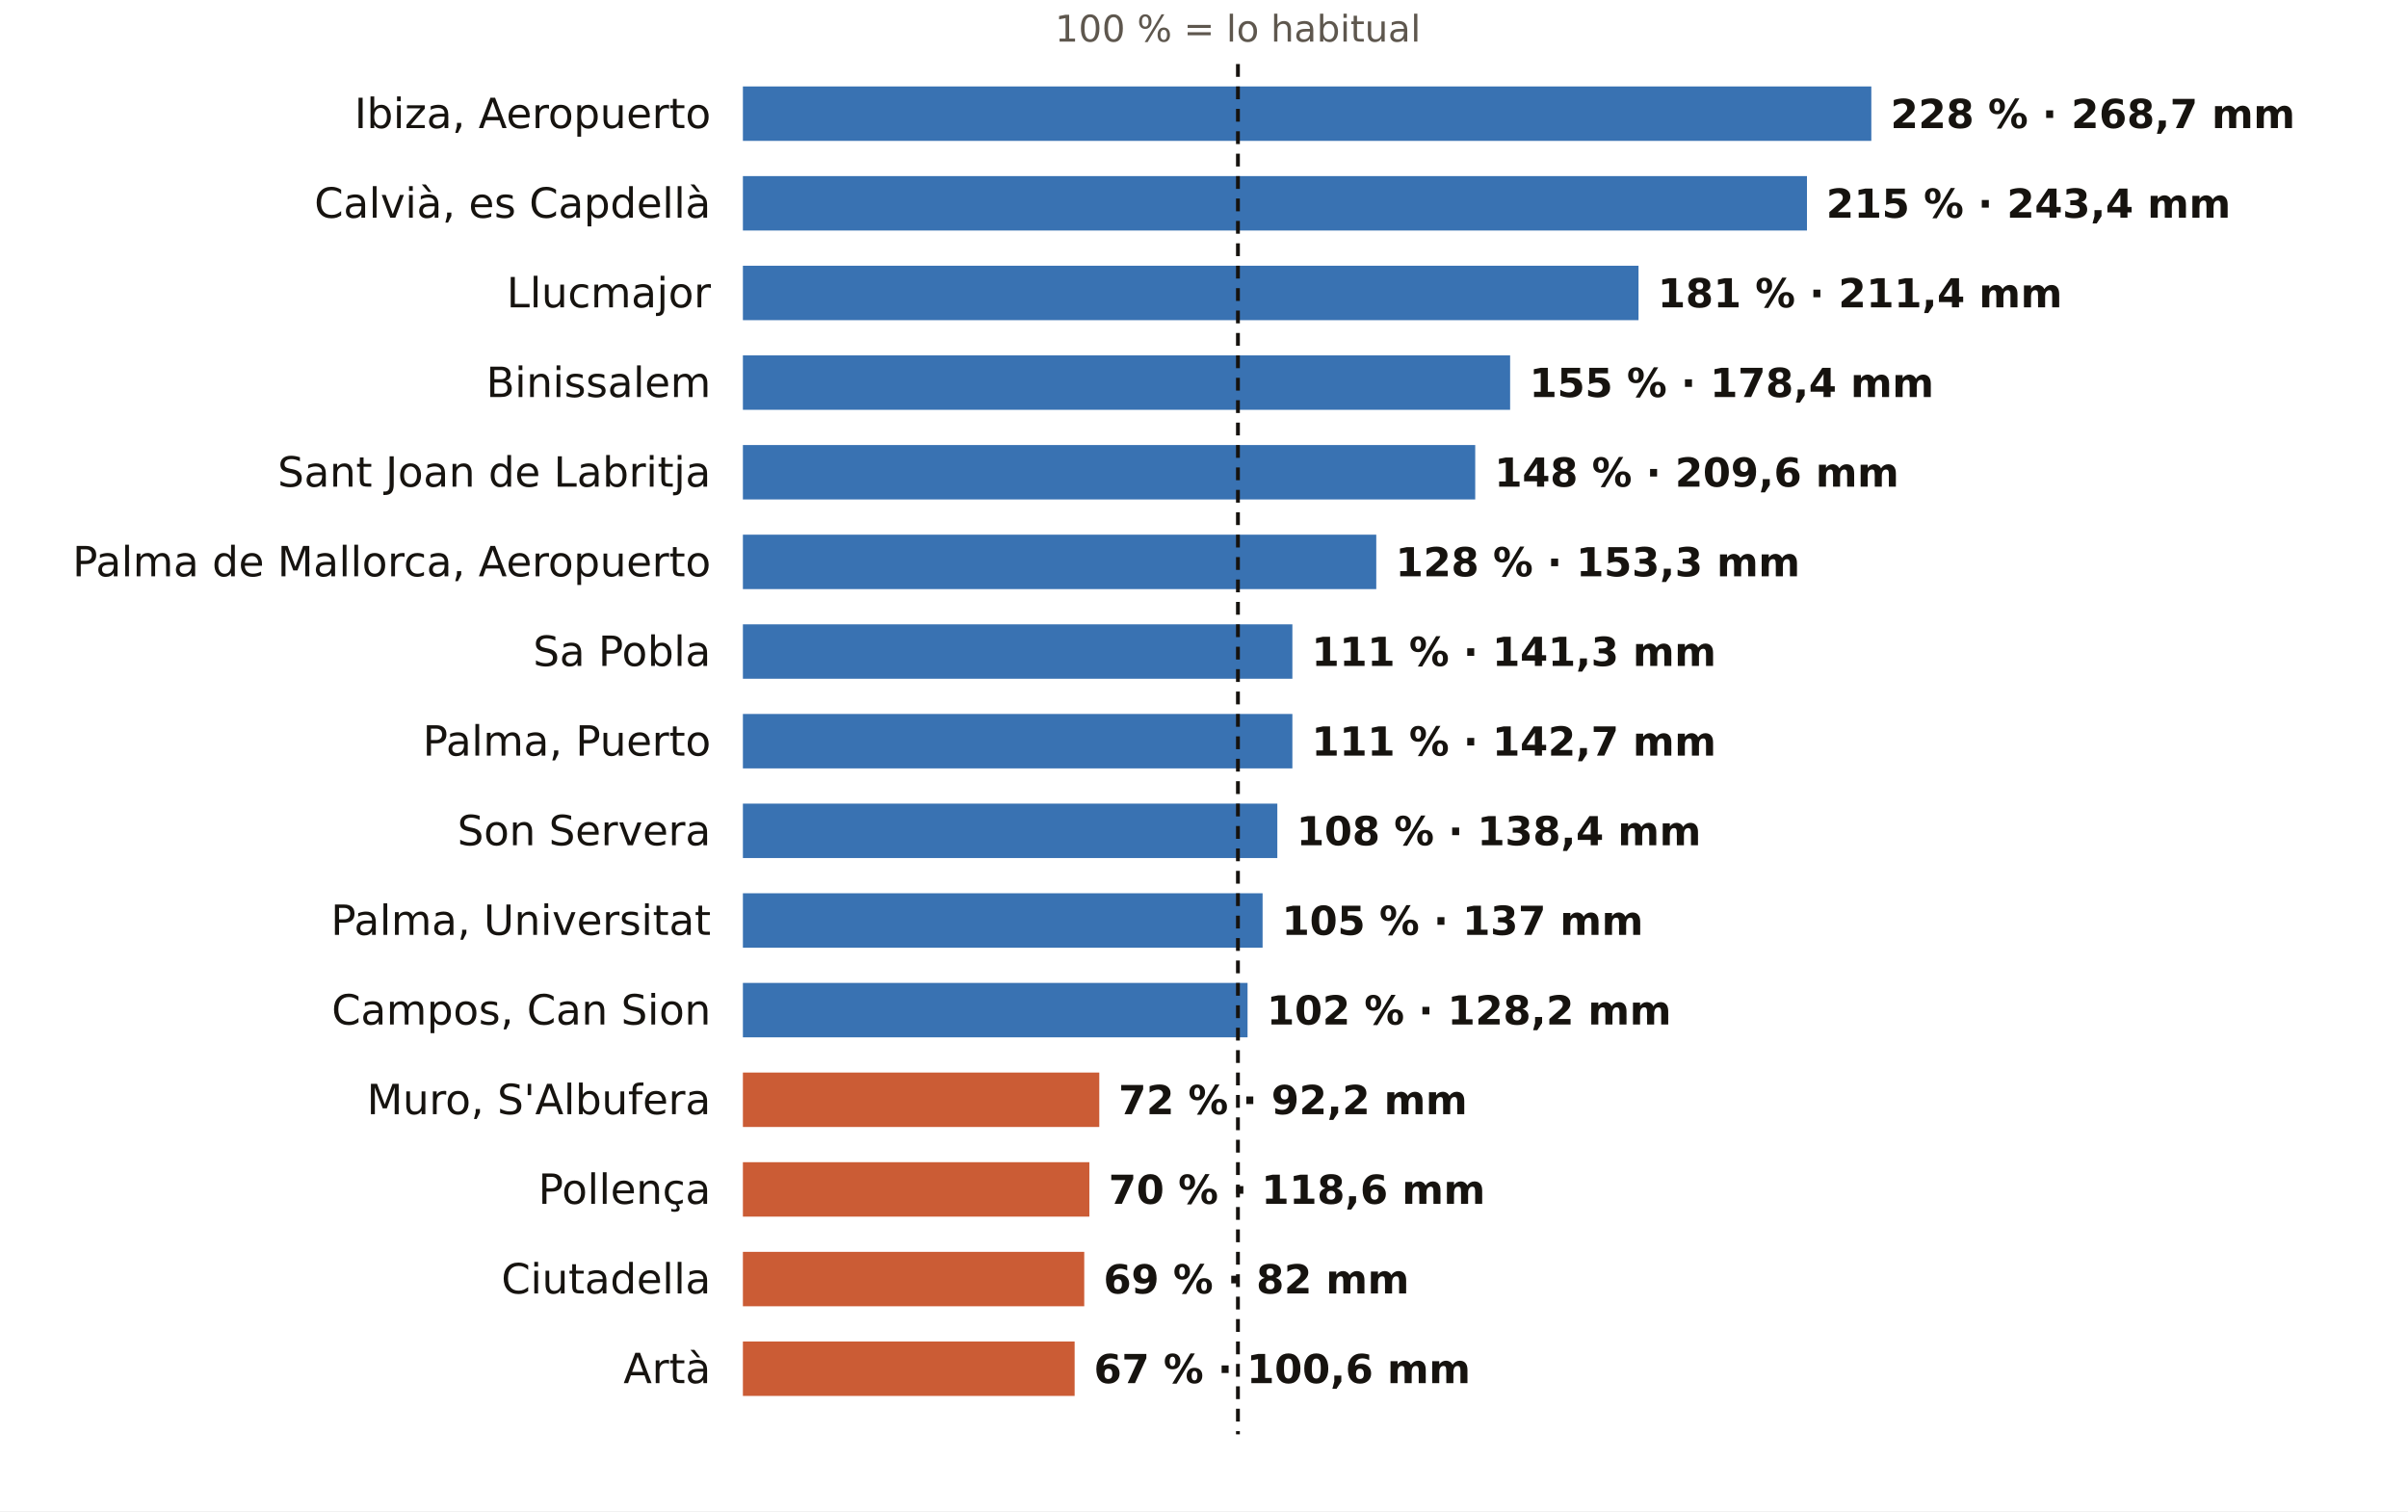
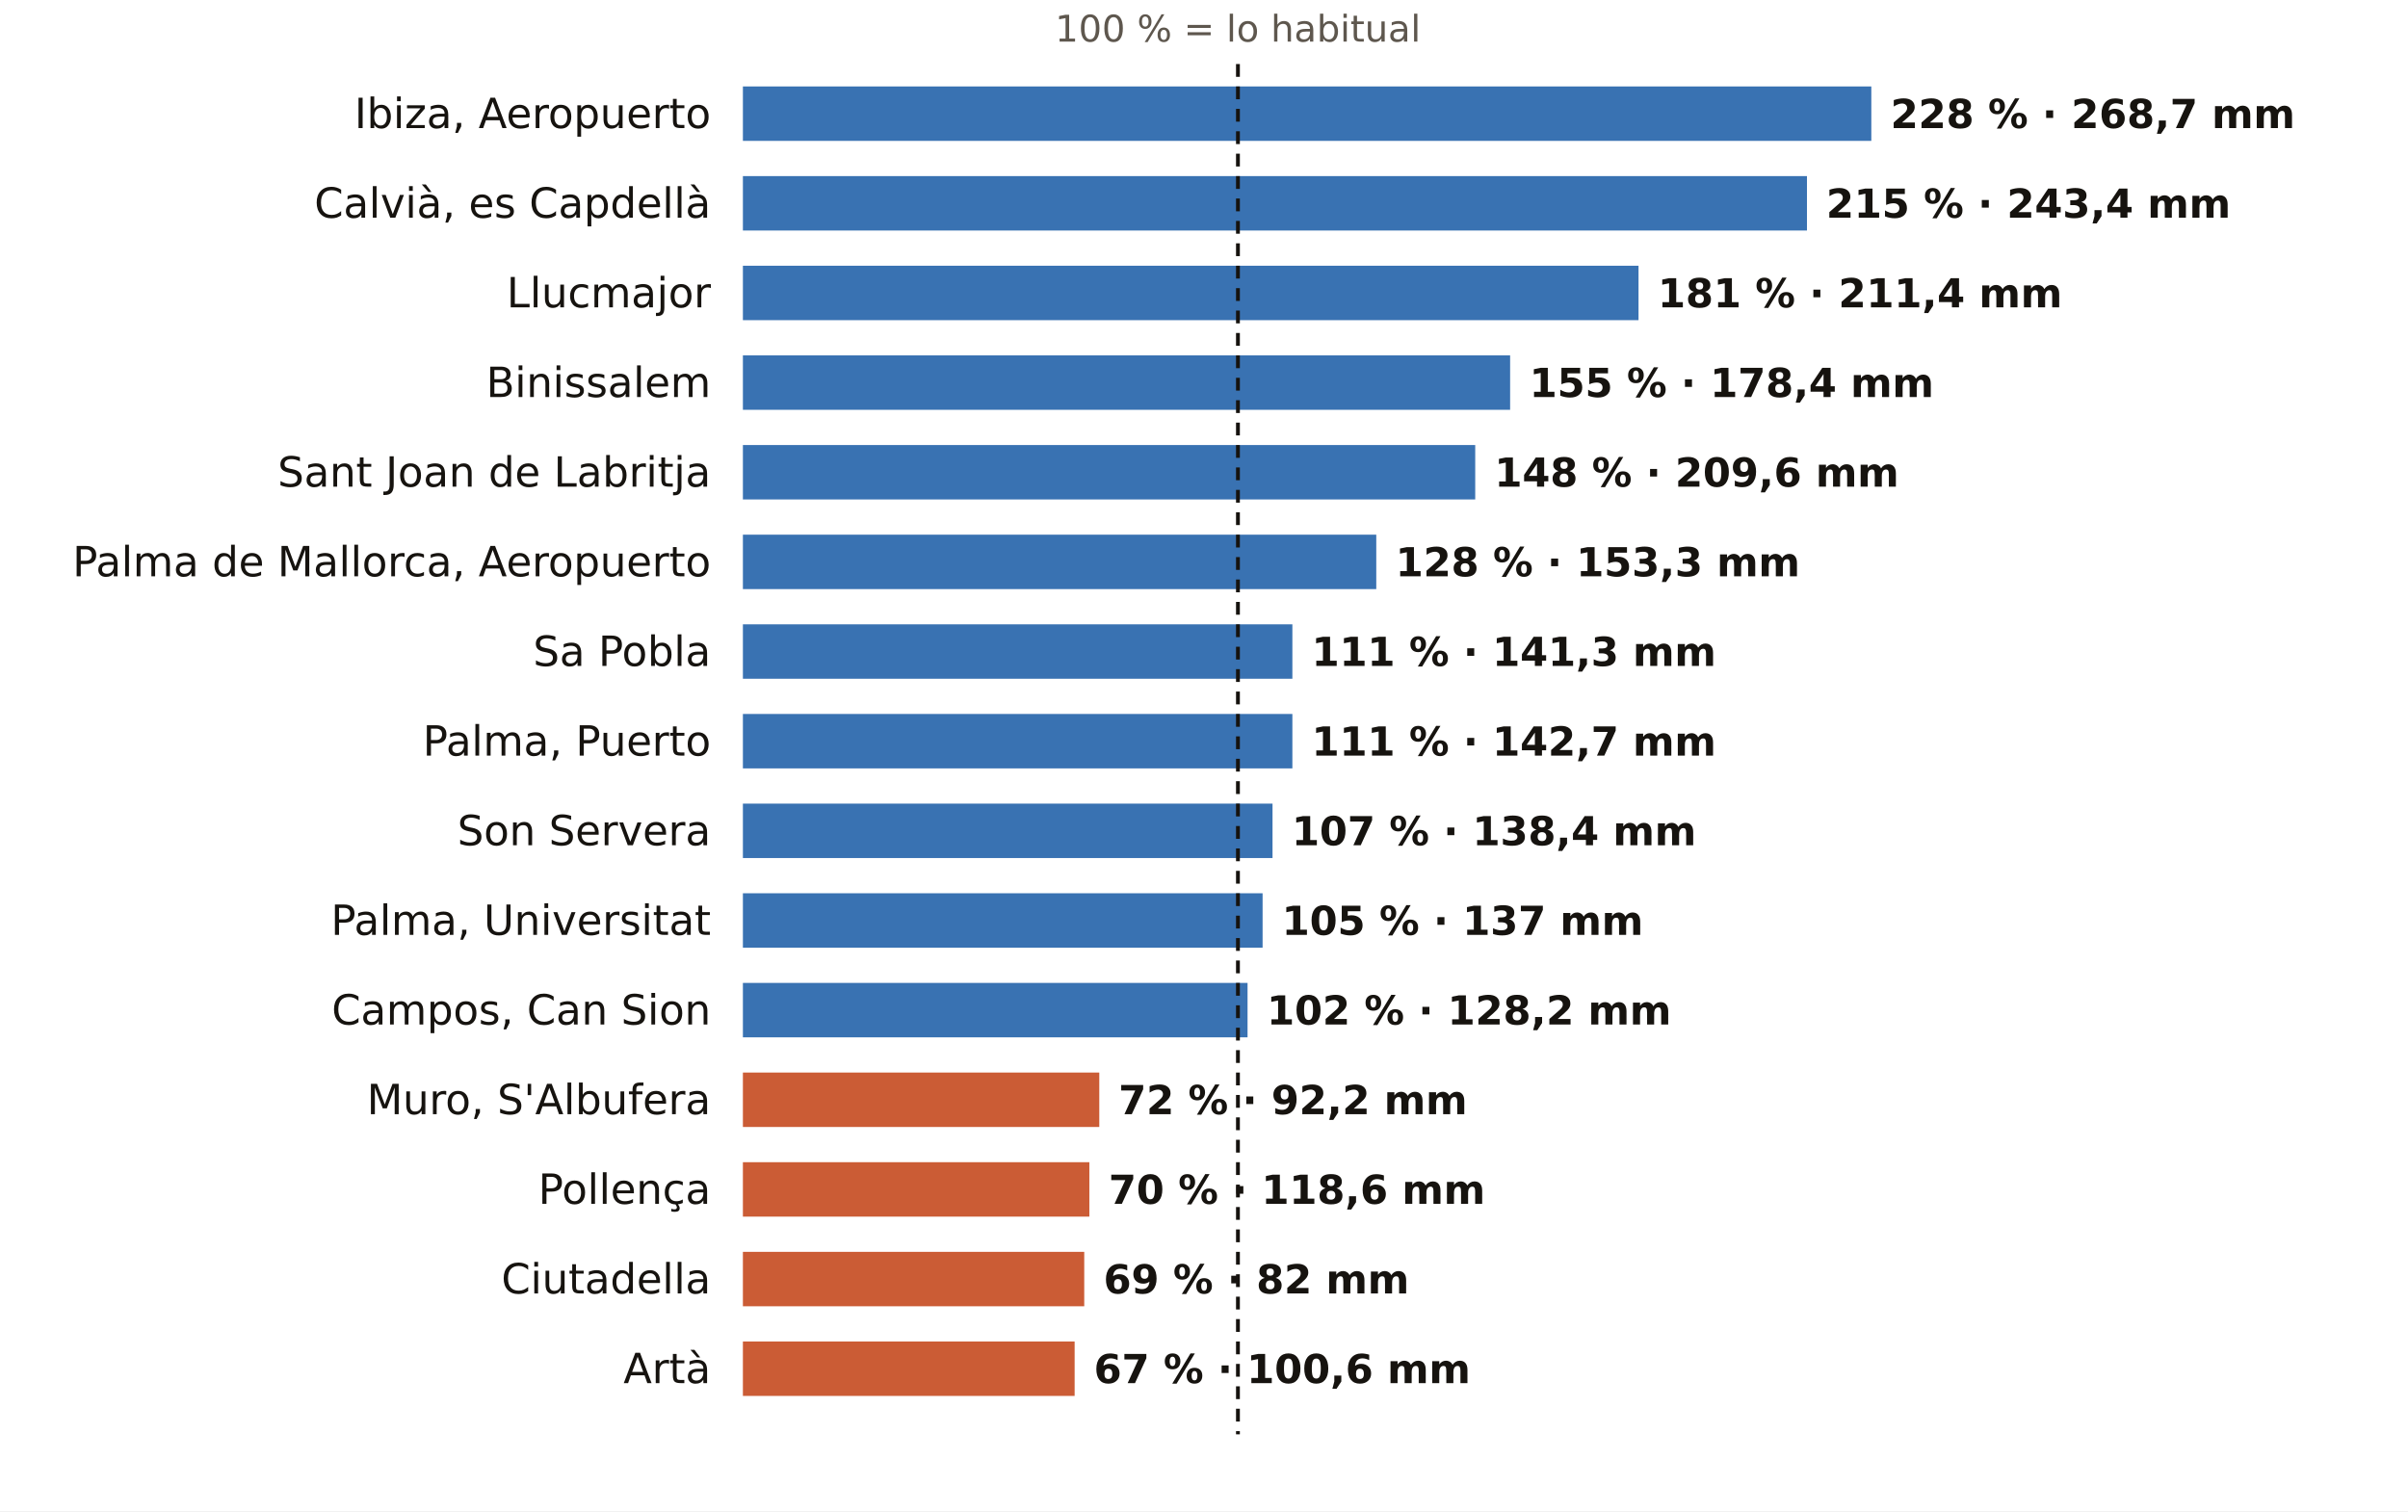
<svg xmlns="http://www.w3.org/2000/svg" viewBox="0 0 752 472" width="752" height="472" role="img" aria-label="El otoño en los pluviómetros de AEMET de Illes Balears: % de lo habitual">
  <rect width="752" height="472" fill="#FFFFFF" />
  <text x="386.6" y="13.0" font-size="11.5" fill="#5E574E" text-anchor="middle" font-weight="400" font-family="Public Sans, DejaVu Sans, Arial, sans-serif">100 % = lo habitual</text>
  <text x="222.0" y="40.0" font-size="13" fill="#16130F" text-anchor="end" font-weight="500" font-family="Public Sans, DejaVu Sans, Arial, sans-serif">Ibiza, Aeropuerto</text>
  <rect x="232" y="27" width="352.4" height="17" fill="#1F5FA8" opacity="0.88" />
  <text x="590.4" y="40.0" font-size="12.5" fill="#16130F" text-anchor="start" font-weight="600" font-family="Public Sans, DejaVu Sans, Arial, sans-serif">228 % · 268,7 mm</text>
  <text x="222.0" y="68.0" font-size="13" fill="#16130F" text-anchor="end" font-weight="500" font-family="Public Sans, DejaVu Sans, Arial, sans-serif">Calvià, es Capdellà</text>
  <rect x="232" y="55" width="332.3" height="17" fill="#1F5FA8" opacity="0.88" />
  <text x="570.3" y="68.0" font-size="12.5" fill="#16130F" text-anchor="start" font-weight="600" font-family="Public Sans, DejaVu Sans, Arial, sans-serif">215 % · 243,4 mm</text>
  <text x="222.0" y="96.0" font-size="13" fill="#16130F" text-anchor="end" font-weight="500" font-family="Public Sans, DejaVu Sans, Arial, sans-serif">Llucmajor</text>
  <rect x="232" y="83" width="279.7" height="17" fill="#1F5FA8" opacity="0.88" />
  <text x="517.7" y="96.0" font-size="12.5" fill="#16130F" text-anchor="start" font-weight="600" font-family="Public Sans, DejaVu Sans, Arial, sans-serif">181 % · 211,4 mm</text>
  <text x="222.0" y="124.0" font-size="13" fill="#16130F" text-anchor="end" font-weight="500" font-family="Public Sans, DejaVu Sans, Arial, sans-serif">Binissalem</text>
  <rect x="232" y="111" width="239.6" height="17" fill="#1F5FA8" opacity="0.88" />
  <text x="477.6" y="124.0" font-size="12.5" fill="#16130F" text-anchor="start" font-weight="600" font-family="Public Sans, DejaVu Sans, Arial, sans-serif">155 % · 178,4 mm</text>
  <text x="222.0" y="152.0" font-size="13" fill="#16130F" text-anchor="end" font-weight="500" font-family="Public Sans, DejaVu Sans, Arial, sans-serif">Sant Joan de Labritja</text>
  <rect x="232" y="139" width="228.7" height="17" fill="#1F5FA8" opacity="0.88" />
  <text x="466.7" y="152.0" font-size="12.5" fill="#16130F" text-anchor="start" font-weight="600" font-family="Public Sans, DejaVu Sans, Arial, sans-serif">148 % · 209,6 mm</text>
  <text x="222.0" y="180.0" font-size="13" fill="#16130F" text-anchor="end" font-weight="500" font-family="Public Sans, DejaVu Sans, Arial, sans-serif">Palma de Mallorca, Aeropuerto</text>
  <rect x="232" y="167" width="197.8" height="17" fill="#1F5FA8" opacity="0.88" />
  <text x="435.8" y="180.0" font-size="12.5" fill="#16130F" text-anchor="start" font-weight="600" font-family="Public Sans, DejaVu Sans, Arial, sans-serif">128 % · 153,3 mm</text>
  <text x="222.0" y="208.0" font-size="13" fill="#16130F" text-anchor="end" font-weight="500" font-family="Public Sans, DejaVu Sans, Arial, sans-serif">Sa Pobla</text>
  <rect x="232" y="195" width="171.6" height="17" fill="#1F5FA8" opacity="0.88" />
  <text x="409.6" y="208.0" font-size="12.5" fill="#16130F" text-anchor="start" font-weight="600" font-family="Public Sans, DejaVu Sans, Arial, sans-serif">111 % · 141,3 mm</text>
  <text x="222.0" y="236.0" font-size="13" fill="#16130F" text-anchor="end" font-weight="500" font-family="Public Sans, DejaVu Sans, Arial, sans-serif">Palma, Puerto</text>
  <rect x="232" y="223" width="171.6" height="17" fill="#1F5FA8" opacity="0.88" />
  <text x="409.6" y="236.0" font-size="12.5" fill="#16130F" text-anchor="start" font-weight="600" font-family="Public Sans, DejaVu Sans, Arial, sans-serif">111 % · 142,7 mm</text>
  <text x="222.0" y="264.0" font-size="13" fill="#16130F" text-anchor="end" font-weight="500" font-family="Public Sans, DejaVu Sans, Arial, sans-serif">Son Servera</text>
-   <rect x="232" y="251" width="166.9" height="17" fill="#1F5FA8" opacity="0.88" />
-   <text x="404.9" y="264.0" font-size="12.5" fill="#16130F" text-anchor="start" font-weight="600" font-family="Public Sans, DejaVu Sans, Arial, sans-serif">108 % · 138,4 mm</text>
+   <rect x="232" y="251" width="165.4" height="17" fill="#1F5FA8" opacity="0.88" />
+   <text x="403.4" y="264.0" font-size="12.5" fill="#16130F" text-anchor="start" font-weight="600" font-family="Public Sans, DejaVu Sans, Arial, sans-serif">107 % · 138,4 mm</text>
  <text x="222.0" y="292.0" font-size="13" fill="#16130F" text-anchor="end" font-weight="500" font-family="Public Sans, DejaVu Sans, Arial, sans-serif">Palma, Universitat</text>
  <rect x="232" y="279" width="162.3" height="17" fill="#1F5FA8" opacity="0.88" />
  <text x="400.3" y="292.0" font-size="12.5" fill="#16130F" text-anchor="start" font-weight="600" font-family="Public Sans, DejaVu Sans, Arial, sans-serif">105 % · 137 mm</text>
  <text x="222.0" y="320.0" font-size="13" fill="#16130F" text-anchor="end" font-weight="500" font-family="Public Sans, DejaVu Sans, Arial, sans-serif">Campos, Can Sion</text>
  <rect x="232" y="307" width="157.6" height="17" fill="#1F5FA8" opacity="0.88" />
  <text x="395.6" y="320.0" font-size="12.5" fill="#16130F" text-anchor="start" font-weight="600" font-family="Public Sans, DejaVu Sans, Arial, sans-serif">102 % · 128,2 mm</text>
  <text x="222.0" y="348.0" font-size="13" fill="#16130F" text-anchor="end" font-weight="500" font-family="Public Sans, DejaVu Sans, Arial, sans-serif">Muro, S'Albufera</text>
  <rect x="232" y="335" width="111.3" height="17" fill="#C4461A" opacity="0.88" />
  <text x="349.3" y="348.0" font-size="12.5" fill="#16130F" text-anchor="start" font-weight="600" font-family="Public Sans, DejaVu Sans, Arial, sans-serif">72 % · 92,2 mm</text>
  <text x="222.0" y="376.0" font-size="13" fill="#16130F" text-anchor="end" font-weight="500" font-family="Public Sans, DejaVu Sans, Arial, sans-serif">Pollença</text>
  <rect x="232" y="363" width="108.2" height="17" fill="#C4461A" opacity="0.88" />
  <text x="346.2" y="376.0" font-size="12.5" fill="#16130F" text-anchor="start" font-weight="600" font-family="Public Sans, DejaVu Sans, Arial, sans-serif">70 % · 118,6 mm</text>
  <text x="222.0" y="404.0" font-size="13" fill="#16130F" text-anchor="end" font-weight="500" font-family="Public Sans, DejaVu Sans, Arial, sans-serif">Ciutadella</text>
  <rect x="232" y="391" width="106.6" height="17" fill="#C4461A" opacity="0.88" />
  <text x="344.6" y="404.0" font-size="12.5" fill="#16130F" text-anchor="start" font-weight="600" font-family="Public Sans, DejaVu Sans, Arial, sans-serif">69 % · 82 mm</text>
  <text x="222.0" y="432.0" font-size="13" fill="#16130F" text-anchor="end" font-weight="500" font-family="Public Sans, DejaVu Sans, Arial, sans-serif">Artà</text>
  <rect x="232" y="419" width="103.6" height="17" fill="#C4461A" opacity="0.88" />
  <text x="341.6" y="432.0" font-size="12.5" fill="#16130F" text-anchor="start" font-weight="600" font-family="Public Sans, DejaVu Sans, Arial, sans-serif">67 % · 100,6 mm</text>
  <line x1="386.6" x2="386.6" y1="20" y2="448" stroke="#16130F" stroke-width="1.2" stroke-dasharray="4 3" />
</svg>
